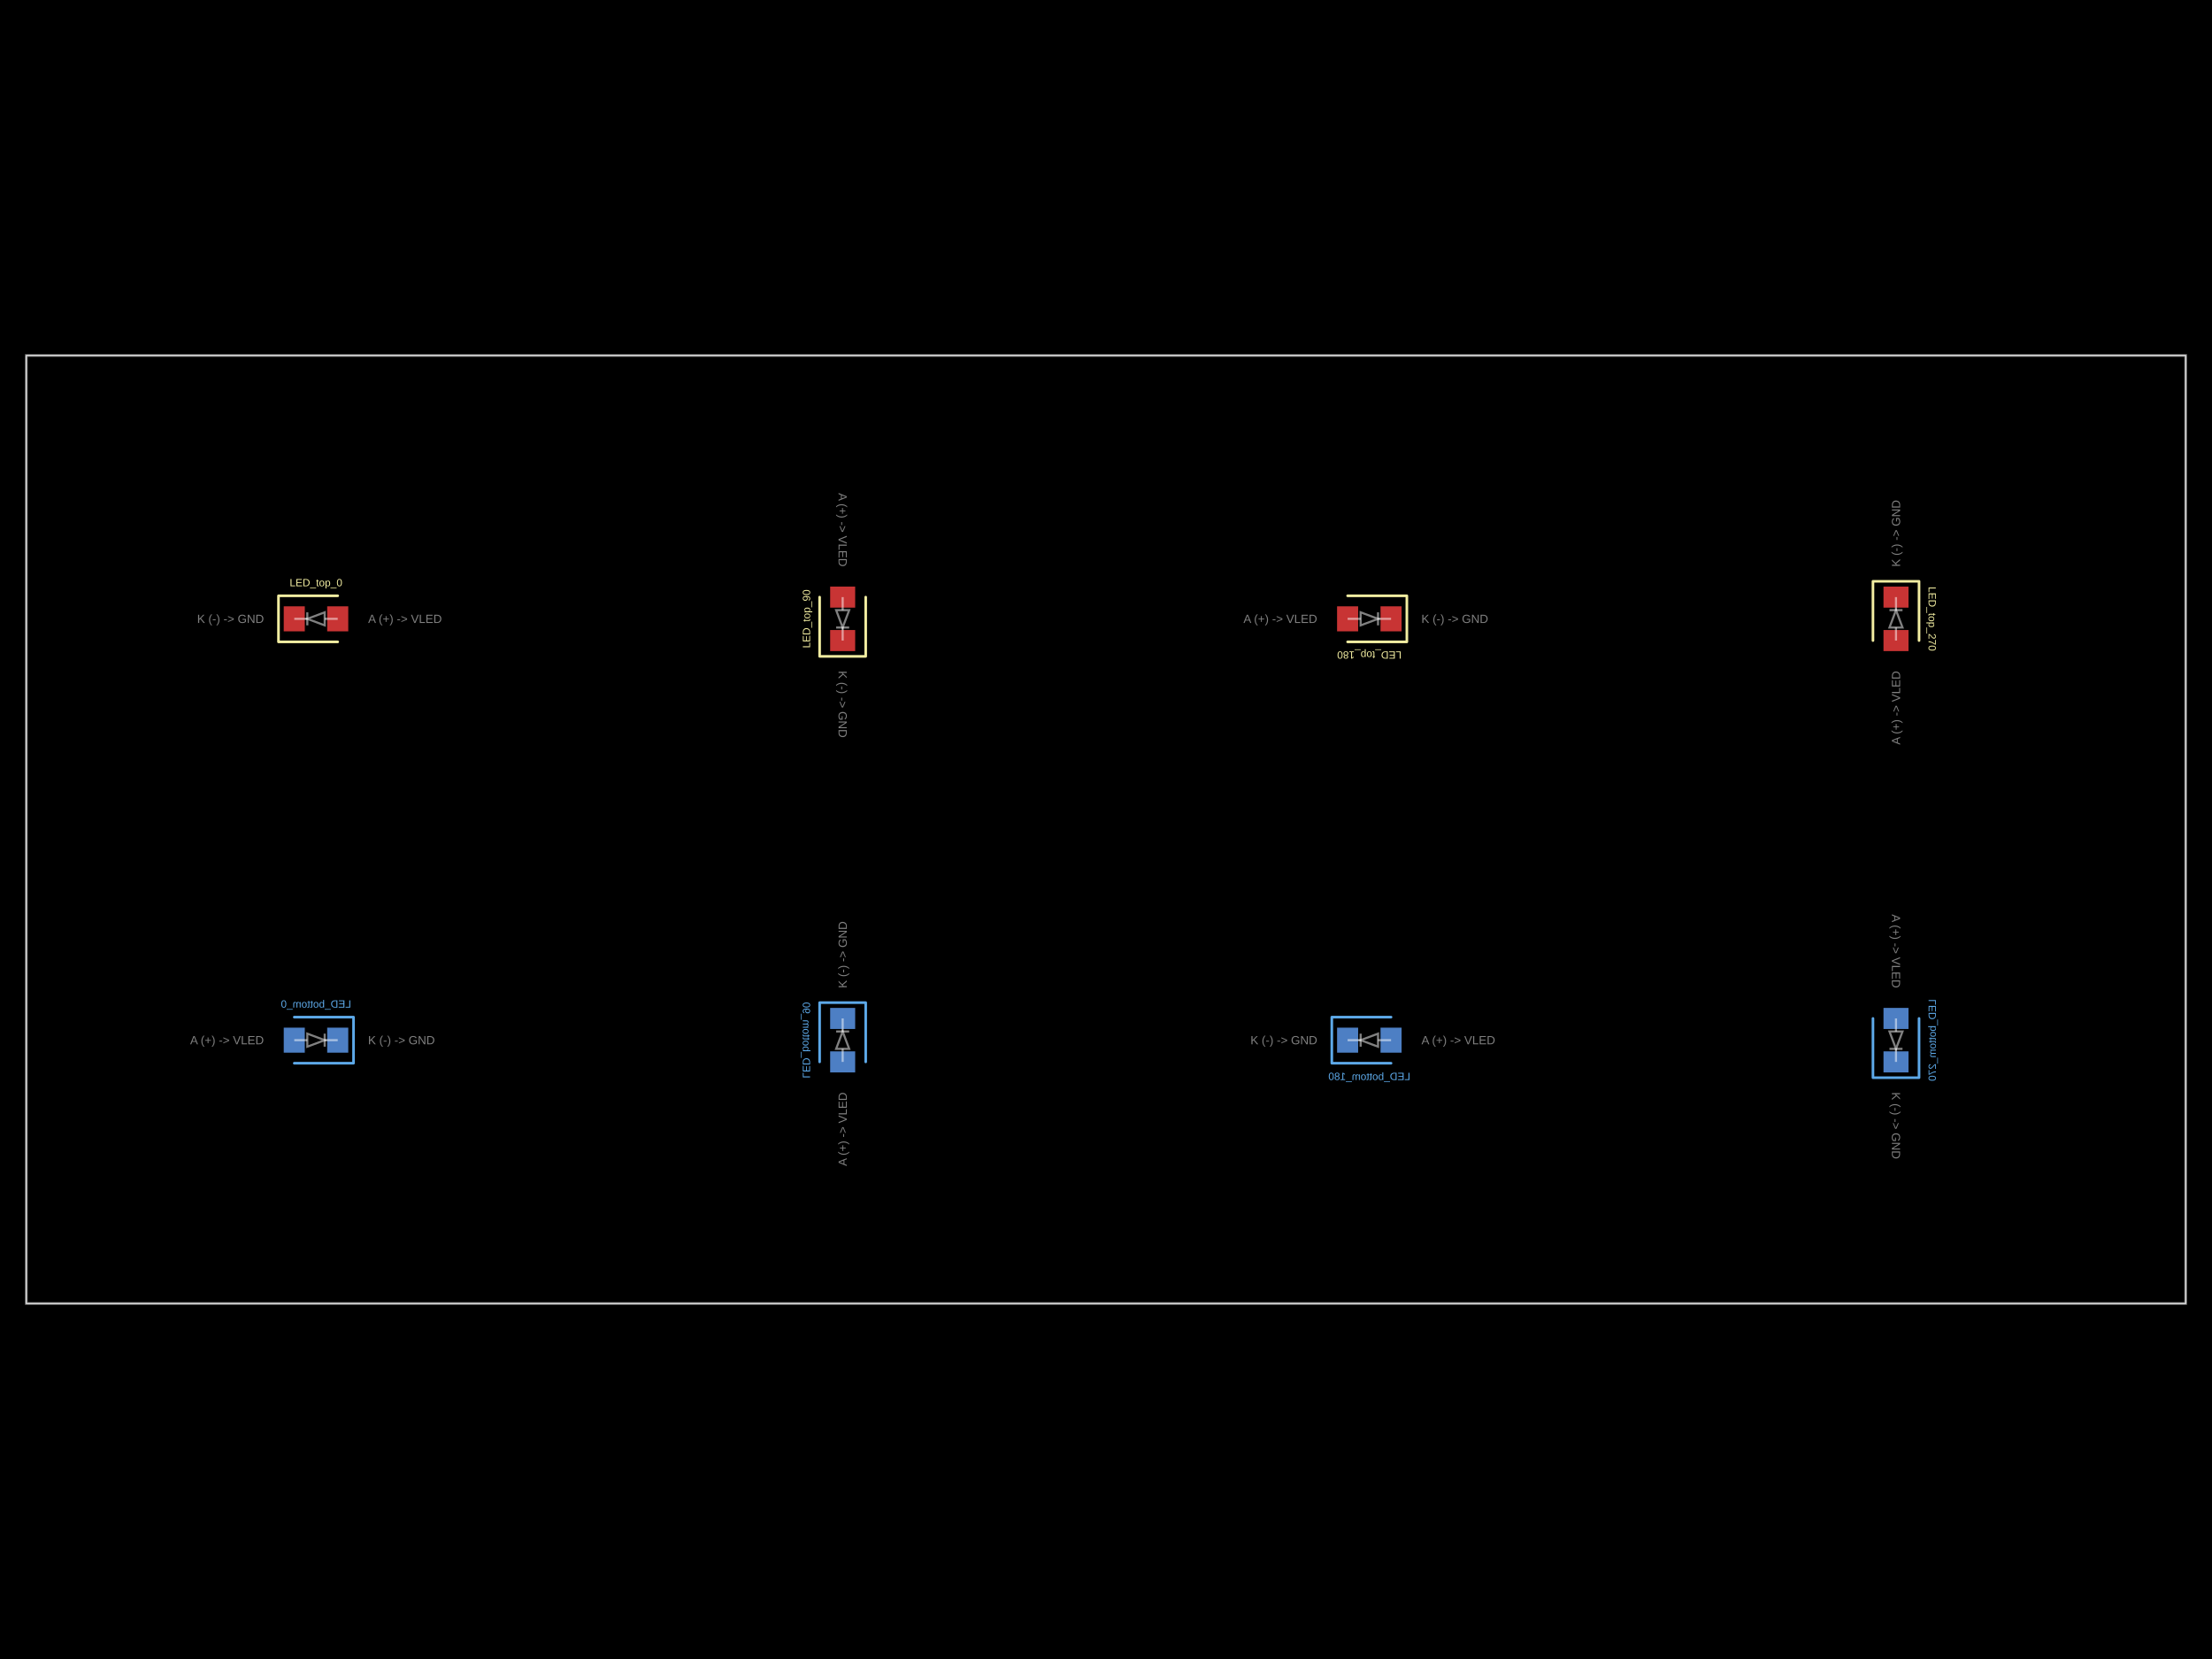
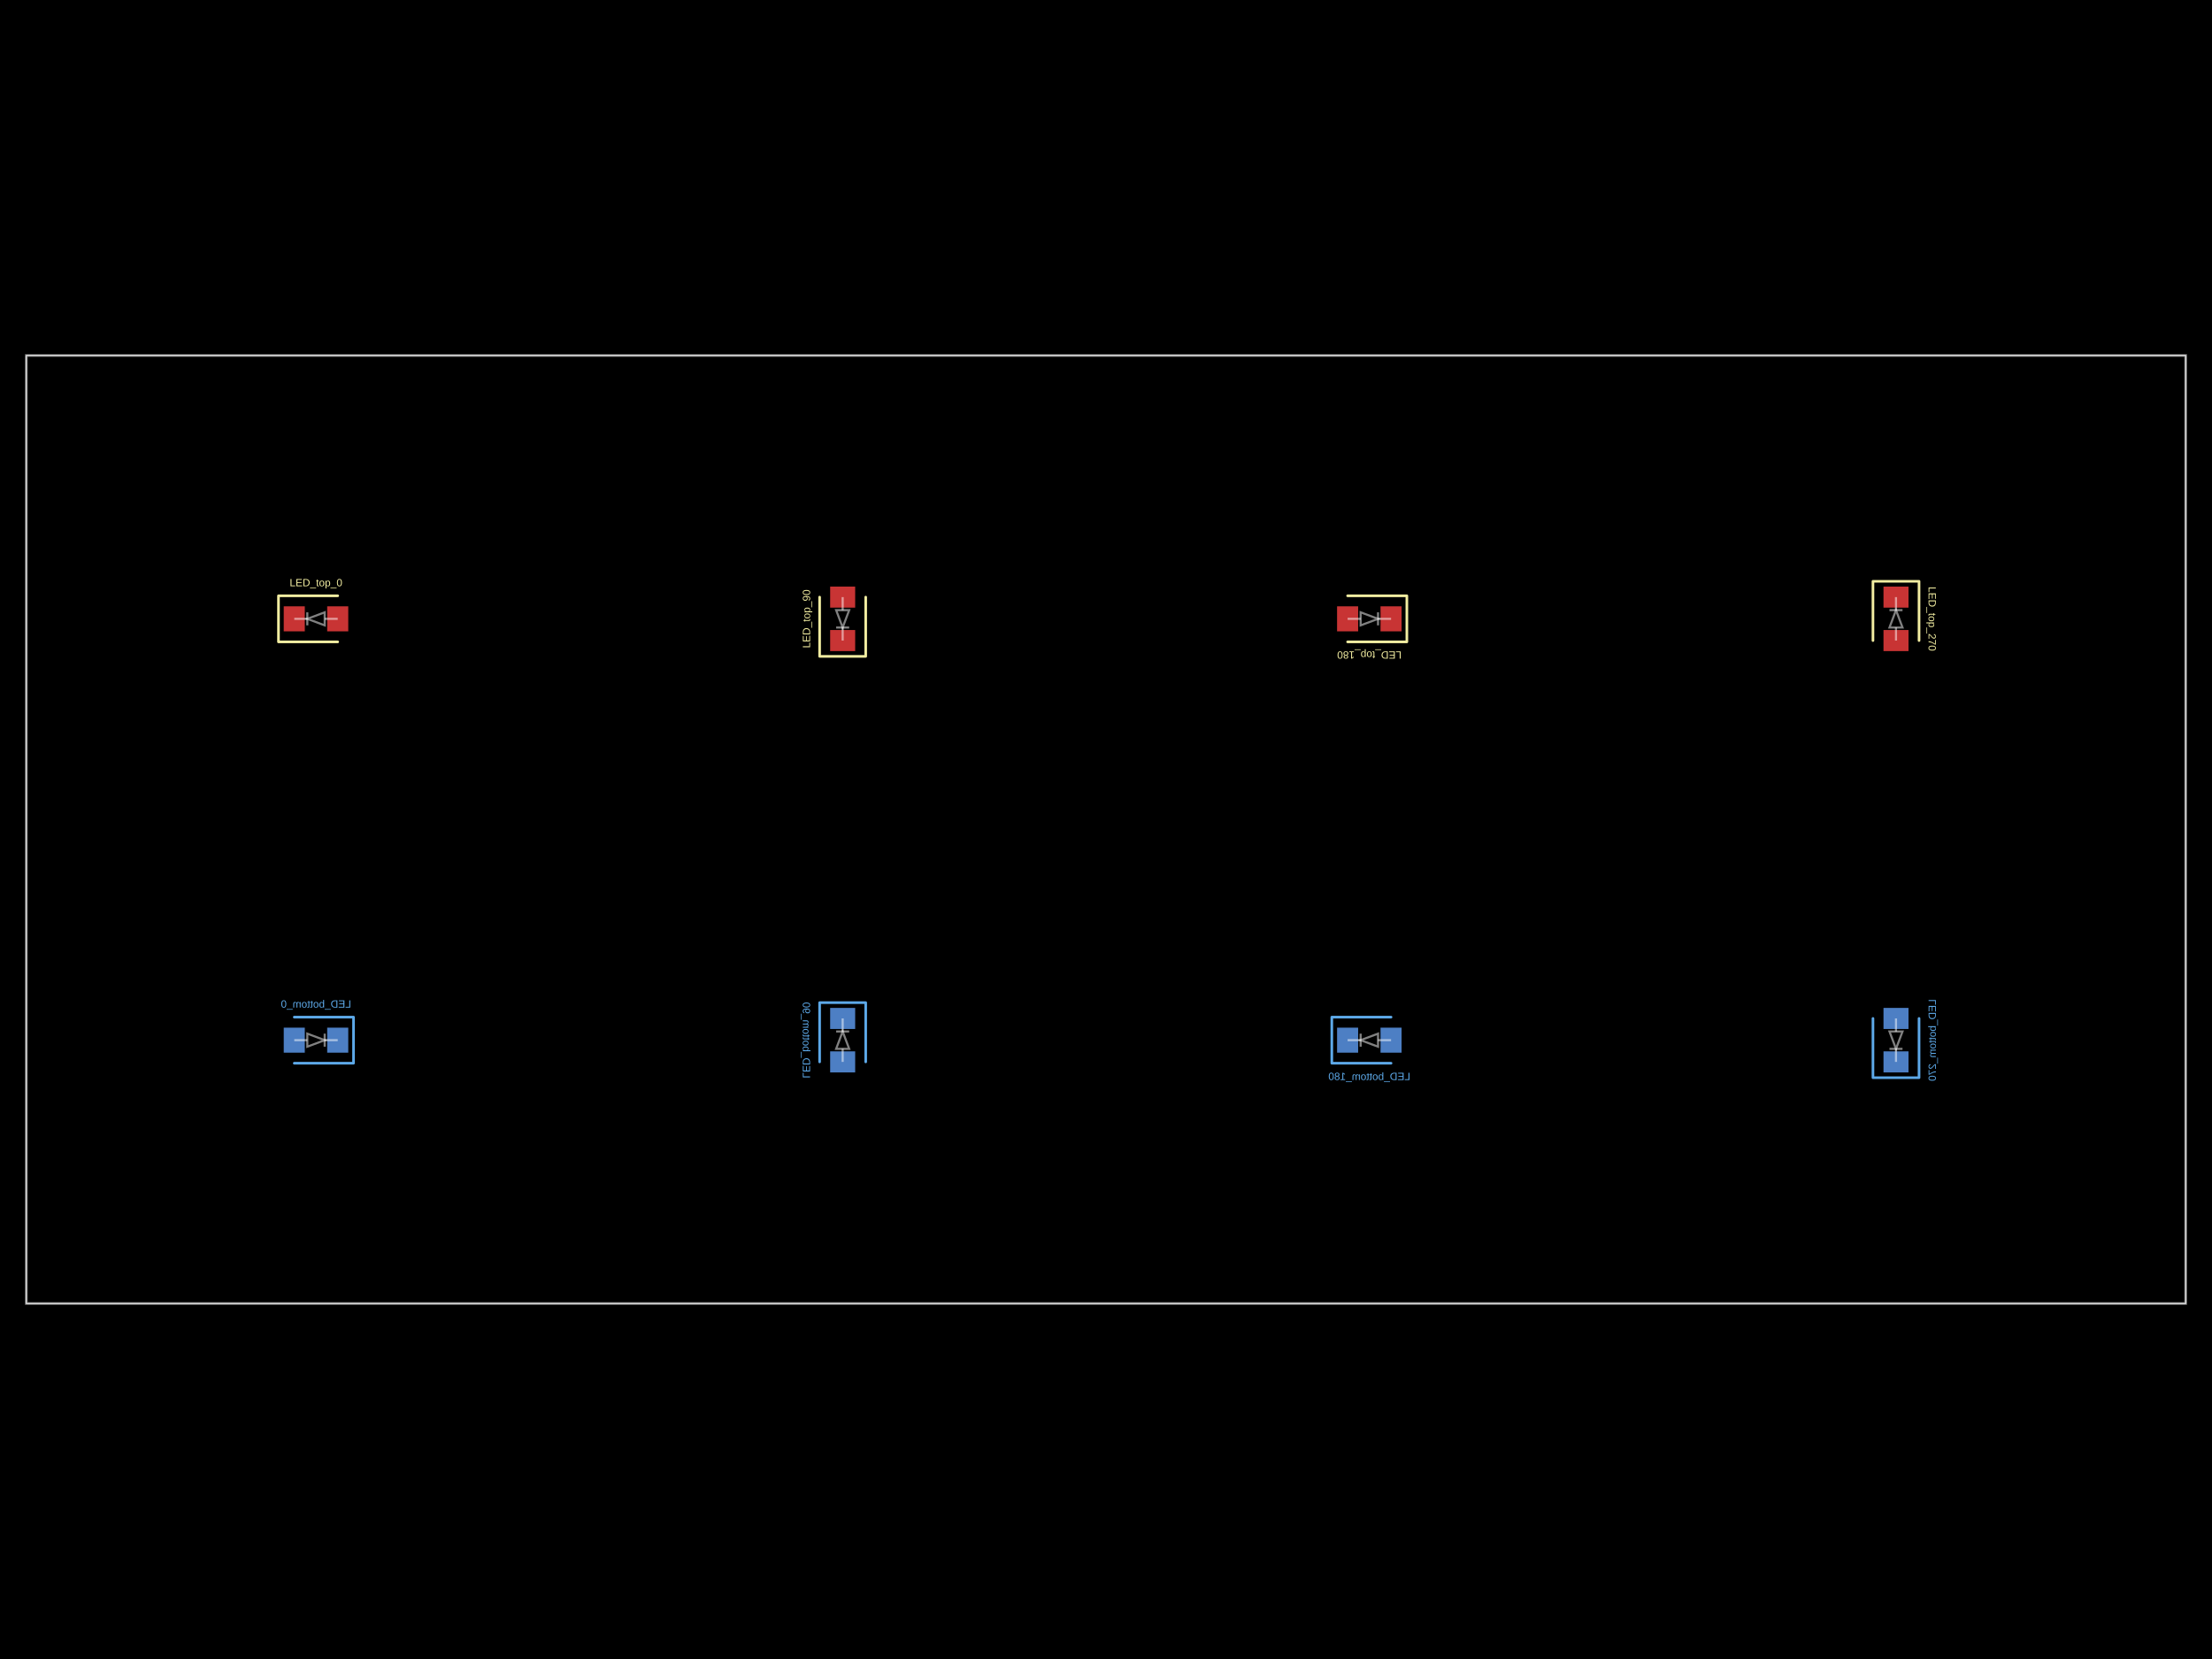
<svg xmlns="http://www.w3.org/2000/svg" width="800" height="600" data-software-used-string="@tscircuit/core@0.0.1879">
  <style />
  <rect class="boundary" x="0" y="0" fill="#000" width="800" height="600" data-type="pcb_background" data-pcb-layer="global" />
  <rect class="pcb-boundary" fill="none" stroke="#fff" stroke-width="0.3" x="9.524" y="128.571" width="780.952" height="342.857" data-type="pcb_boundary" data-pcb-layer="global" />
  <path class="pcb-board" d="M 9.524 471.429 L 790.476 471.429 L 790.476 128.571 L 9.524 128.571 Z" fill="none" stroke="rgba(255, 255, 255, 0.5)" stroke-width="0.952" data-type="pcb_board" data-pcb-layer="board" />
  <rect class="pcb-pad" fill="rgb(77, 127, 196)" x="118.333" y="371.667" width="7.619" height="9.048" data-type="pcb_smtpad" data-pcb-layer="bottom" data-pad-name="LED_bottom_0.cathode" data-pad-net-name="GND" />
  <rect class="pcb-pad" fill="rgb(77, 127, 196)" x="102.619" y="371.667" width="7.619" height="9.048" data-type="pcb_smtpad" data-pcb-layer="bottom" data-pad-name="LED_bottom_0.anode" data-pad-net-name="VLED" />
  <rect class="pcb-pad" fill="rgb(77, 127, 196)" x="300.238" y="364.524" width="9.048" height="7.619" data-type="pcb_smtpad" data-pcb-layer="bottom" data-pad-name="LED_bottom_90.cathode" data-pad-net-name="GND" />
  <rect class="pcb-pad" fill="rgb(77, 127, 196)" x="300.238" y="380.238" width="9.048" height="7.619" data-type="pcb_smtpad" data-pcb-layer="bottom" data-pad-name="LED_bottom_90.anode" data-pad-net-name="VLED" />
  <rect class="pcb-pad" fill="rgb(77, 127, 196)" x="483.571" y="371.667" width="7.619" height="9.048" data-type="pcb_smtpad" data-pcb-layer="bottom" data-pad-name="LED_bottom_180.cathode" data-pad-net-name="GND" />
  <rect class="pcb-pad" fill="rgb(77, 127, 196)" x="499.286" y="371.667" width="7.619" height="9.048" data-type="pcb_smtpad" data-pcb-layer="bottom" data-pad-name="LED_bottom_180.anode" data-pad-net-name="VLED" />
  <rect class="pcb-pad" fill="rgb(77, 127, 196)" x="681.19" y="380.238" width="9.048" height="7.619" data-type="pcb_smtpad" data-pcb-layer="bottom" data-pad-name="LED_bottom_270.cathode" data-pad-net-name="GND" />
  <rect class="pcb-pad" fill="rgb(77, 127, 196)" x="681.19" y="364.524" width="9.048" height="7.619" data-type="pcb_smtpad" data-pcb-layer="bottom" data-pad-name="LED_bottom_270.anode" data-pad-net-name="VLED" />
  <path class="pcb-silkscreen pcb-silkscreen-bottom" d="M 106.429 367.857 L 127.857 367.857 L 127.857 384.524 L 106.429 384.524" fill="none" stroke="#5da9e9" stroke-width="0.952" stroke-linecap="round" stroke-linejoin="round" data-pcb-component-id="pcb_component_4" data-pcb-silkscreen-path-id="pcb_silkscreen_path_4" data-type="pcb_silkscreen_path" data-pcb-layer="bottom" />
  <text x="0" y="0" dx="0" dy="0" fill="#5da9e9" font-family="Arial, sans-serif" font-size="3.81" text-anchor="middle" dominant-baseline="central" transform="matrix(-1,0,0,1,114.2857,363.0952)" class="pcb-silkscreen-text pcb-silkscreen-bottom" data-pcb-silkscreen-text-id="pcb_silkscreen_text_4" stroke="none" data-type="pcb_silkscreen_text" data-pcb-layer="bottom">LED_bottom_0</text>
  <path class="pcb-silkscreen pcb-silkscreen-bottom" d="M 296.429 384.048 L 296.429 362.619 L 313.095 362.619 L 313.095 384.048" fill="none" stroke="#5da9e9" stroke-width="0.952" stroke-linecap="round" stroke-linejoin="round" data-pcb-component-id="pcb_component_5" data-pcb-silkscreen-path-id="pcb_silkscreen_path_5" data-type="pcb_silkscreen_path" data-pcb-layer="bottom" />
  <text x="0" y="0" dx="0" dy="0" fill="#5da9e9" font-family="Arial, sans-serif" font-size="3.81" text-anchor="middle" dominant-baseline="central" transform="matrix(1.8369701987210297e-16,-1,-1,-1.8369701987210297e-16,291.6667,376.1905)" class="pcb-silkscreen-text pcb-silkscreen-bottom" data-pcb-silkscreen-text-id="pcb_silkscreen_text_5" stroke="none" data-type="pcb_silkscreen_text" data-pcb-layer="bottom">LED_bottom_90</text>
  <path class="pcb-silkscreen pcb-silkscreen-bottom" d="M 503.095 384.524 L 481.667 384.524 L 481.667 367.857 L 503.095 367.857" fill="none" stroke="#5da9e9" stroke-width="0.952" stroke-linecap="round" stroke-linejoin="round" data-pcb-component-id="pcb_component_6" data-pcb-silkscreen-path-id="pcb_silkscreen_path_6" data-type="pcb_silkscreen_path" data-pcb-layer="bottom" />
  <text x="0" y="0" dx="0" dy="0" fill="#5da9e9" font-family="Arial, sans-serif" font-size="3.81" text-anchor="middle" dominant-baseline="central" transform="matrix(-1,0,0,1,495.2381,389.2857)" class="pcb-silkscreen-text pcb-silkscreen-bottom" data-pcb-silkscreen-text-id="pcb_silkscreen_text_6" stroke="none" data-type="pcb_silkscreen_text" data-pcb-layer="bottom">LED_bottom_180</text>
  <path class="pcb-silkscreen pcb-silkscreen-bottom" d="M 694.048 368.333 L 694.048 389.762 L 677.381 389.762 L 677.381 368.333" fill="none" stroke="#5da9e9" stroke-width="0.952" stroke-linecap="round" stroke-linejoin="round" data-pcb-component-id="pcb_component_7" data-pcb-silkscreen-path-id="pcb_silkscreen_path_7" data-type="pcb_silkscreen_path" data-pcb-layer="bottom" />
  <text x="0" y="0" dx="0" dy="0" fill="#5da9e9" font-family="Arial, sans-serif" font-size="3.81" text-anchor="middle" dominant-baseline="central" transform="matrix(-6.123233995736766e-17,1,1,6.123233995736766e-17,698.8095,376.1905)" class="pcb-silkscreen-text pcb-silkscreen-bottom" data-pcb-silkscreen-text-id="pcb_silkscreen_text_7" stroke="none" data-type="pcb_silkscreen_text" data-pcb-layer="bottom">LED_bottom_270</text>
  <rect class="pcb-pad" fill="rgb(200, 52, 52)" x="102.619" y="219.286" width="7.619" height="9.048" data-type="pcb_smtpad" data-pcb-layer="top" data-pad-name="LED_top_0.cathode" data-pad-net-name="GND" />
  <rect class="pcb-pad" fill="rgb(200, 52, 52)" x="118.333" y="219.286" width="7.619" height="9.048" data-type="pcb_smtpad" data-pcb-layer="top" data-pad-name="LED_top_0.anode" data-pad-net-name="VLED" />
  <rect class="pcb-pad" fill="rgb(200, 52, 52)" x="300.238" y="227.857" width="9.048" height="7.619" data-type="pcb_smtpad" data-pcb-layer="top" data-pad-name="LED_top_90.cathode" data-pad-net-name="GND" />
  <rect class="pcb-pad" fill="rgb(200, 52, 52)" x="300.238" y="212.143" width="9.048" height="7.619" data-type="pcb_smtpad" data-pcb-layer="top" data-pad-name="LED_top_90.anode" data-pad-net-name="VLED" />
  <rect class="pcb-pad" fill="rgb(200, 52, 52)" x="499.286" y="219.286" width="7.619" height="9.048" data-type="pcb_smtpad" data-pcb-layer="top" data-pad-name="LED_top_180.cathode" data-pad-net-name="GND" />
  <rect class="pcb-pad" fill="rgb(200, 52, 52)" x="483.571" y="219.286" width="7.619" height="9.048" data-type="pcb_smtpad" data-pcb-layer="top" data-pad-name="LED_top_180.anode" data-pad-net-name="VLED" />
  <rect class="pcb-pad" fill="rgb(200, 52, 52)" x="681.19" y="212.143" width="9.048" height="7.619" data-type="pcb_smtpad" data-pcb-layer="top" data-pad-name="LED_top_270.cathode" data-pad-net-name="GND" />
  <rect class="pcb-pad" fill="rgb(200, 52, 52)" x="681.19" y="227.857" width="9.048" height="7.619" data-type="pcb_smtpad" data-pcb-layer="top" data-pad-name="LED_top_270.anode" data-pad-net-name="VLED" />
  <path class="pcb-silkscreen pcb-silkscreen-top" d="M 122.143 215.476 L 100.714 215.476 L 100.714 232.143 L 122.143 232.143" fill="none" stroke="#f2eda1" stroke-width="0.952" stroke-linecap="round" stroke-linejoin="round" data-pcb-component-id="pcb_component_0" data-pcb-silkscreen-path-id="pcb_silkscreen_path_0" data-type="pcb_silkscreen_path" data-pcb-layer="top" />
  <text x="0" y="0" dx="0" dy="0" fill="#f2eda1" font-family="Arial, sans-serif" font-size="3.81" text-anchor="middle" dominant-baseline="central" transform="matrix(1,0,0,1,114.2857,210.7143)" class="pcb-silkscreen-text pcb-silkscreen-top" data-pcb-silkscreen-text-id="pcb_silkscreen_text_0" stroke="none" data-type="pcb_silkscreen_text" data-pcb-layer="top">LED_top_0</text>
  <path class="pcb-silkscreen pcb-silkscreen-top" d="M 296.429 215.952 L 296.429 237.381 L 313.095 237.381 L 313.095 215.952" fill="none" stroke="#f2eda1" stroke-width="0.952" stroke-linecap="round" stroke-linejoin="round" data-pcb-component-id="pcb_component_1" data-pcb-silkscreen-path-id="pcb_silkscreen_path_1" data-type="pcb_silkscreen_path" data-pcb-layer="top" />
  <text x="0" y="0" dx="0" dy="0" fill="#f2eda1" font-family="Arial, sans-serif" font-size="3.81" text-anchor="middle" dominant-baseline="central" transform="matrix(6.123233995736766e-17,-1,1,6.123233995736766e-17,291.6667,223.8095)" class="pcb-silkscreen-text pcb-silkscreen-top" data-pcb-silkscreen-text-id="pcb_silkscreen_text_1" stroke="none" data-type="pcb_silkscreen_text" data-pcb-layer="top">LED_top_90</text>
  <path class="pcb-silkscreen pcb-silkscreen-top" d="M 487.381 232.143 L 508.81 232.143 L 508.81 215.476 L 487.381 215.476" fill="none" stroke="#f2eda1" stroke-width="0.952" stroke-linecap="round" stroke-linejoin="round" data-pcb-component-id="pcb_component_2" data-pcb-silkscreen-path-id="pcb_silkscreen_path_2" data-type="pcb_silkscreen_path" data-pcb-layer="top" />
  <text x="0" y="0" dx="0" dy="0" fill="#f2eda1" font-family="Arial, sans-serif" font-size="3.81" text-anchor="middle" dominant-baseline="central" transform="matrix(-1,-1.2246467991473532e-16,1.2246467991473532e-16,-1,495.2381,236.9048)" class="pcb-silkscreen-text pcb-silkscreen-top" data-pcb-silkscreen-text-id="pcb_silkscreen_text_2" stroke="none" data-type="pcb_silkscreen_text" data-pcb-layer="top">LED_top_180</text>
  <path class="pcb-silkscreen pcb-silkscreen-top" d="M 694.048 231.667 L 694.048 210.238 L 677.381 210.238 L 677.381 231.667" fill="none" stroke="#f2eda1" stroke-width="0.952" stroke-linecap="round" stroke-linejoin="round" data-pcb-component-id="pcb_component_3" data-pcb-silkscreen-path-id="pcb_silkscreen_path_3" data-type="pcb_silkscreen_path" data-pcb-layer="top" />
  <text x="0" y="0" dx="0" dy="0" fill="#f2eda1" font-family="Arial, sans-serif" font-size="3.81" text-anchor="middle" dominant-baseline="central" transform="matrix(-1.8369701987210297e-16,1,-1,-1.8369701987210297e-16,698.8095,223.8095)" class="pcb-silkscreen-text pcb-silkscreen-top" data-pcb-silkscreen-text-id="pcb_silkscreen_text_3" stroke="none" data-type="pcb_silkscreen_text" data-pcb-layer="top">LED_top_270</text>
-   <text x="0" y="0" font-family="Arial, sans-serif" font-size="4.286" text-anchor="middle" dominant-baseline="central" transform="matrix(1,0,0,1,146.4762,223.8095)" class="pcb-fabrication-note-text" fill="rgba(255,255,255,0.5)" data-type="pcb_fabrication_note_text" data-pcb-layer="overlay">A (+) -&gt; VLED</text>
-   <text x="0" y="0" font-family="Arial, sans-serif" font-size="4.286" text-anchor="middle" dominant-baseline="central" transform="matrix(1,0,0,1,83.38095,223.8095)" class="pcb-fabrication-note-text" fill="rgba(255,255,255,0.5)" data-type="pcb_fabrication_note_text" data-pcb-layer="overlay">K (-) -&gt; GND</text>
  <path class="pcb-fabrication-note-path" stroke="rgba(255,255,255,0.5)" fill="none" d="M 122.143 223.81 L 117.429 223.81" stroke-width="0.762" data-pcb-component-id="pcb_component_0" data-pcb-fabrication-note-path-id="pcb_fabrication_note_path_0" data-type="pcb_fabrication_note_path" data-pcb-layer="overlay" />
  <path class="pcb-fabrication-note-path" stroke="rgba(255,255,255,0.5)" fill="none" d="M 117.429 221.452 L 111.143 223.81 L 117.429 226.167 Z" stroke-width="0.762" data-pcb-component-id="pcb_component_0" data-pcb-fabrication-note-path-id="pcb_fabrication_note_path_1" data-type="pcb_fabrication_note_path" data-pcb-layer="overlay" />
  <path class="pcb-fabrication-note-path" stroke="rgba(255,255,255,0.5)" fill="none" d="M 111.143 221.452 L 111.143 226.167" stroke-width="0.762" data-pcb-component-id="pcb_component_0" data-pcb-fabrication-note-path-id="pcb_fabrication_note_path_2" data-type="pcb_fabrication_note_path" data-pcb-layer="overlay" />
  <path class="pcb-fabrication-note-path" stroke="rgba(255,255,255,0.5)" fill="none" d="M 111.143 223.81 L 106.429 223.81" stroke-width="0.762" data-pcb-component-id="pcb_component_0" data-pcb-fabrication-note-path-id="pcb_fabrication_note_path_3" data-type="pcb_fabrication_note_path" data-pcb-layer="overlay" />
-   <text x="0" y="0" font-family="Arial, sans-serif" font-size="4.286" text-anchor="middle" dominant-baseline="central" transform="matrix(-1.8369701987210297e-16,1,-1,-1.8369701987210297e-16,304.7619,191.619)" class="pcb-fabrication-note-text" fill="rgba(255,255,255,0.5)" data-type="pcb_fabrication_note_text" data-pcb-layer="overlay">A (+) -&gt; VLED</text>
-   <text x="0" y="0" font-family="Arial, sans-serif" font-size="4.286" text-anchor="middle" dominant-baseline="central" transform="matrix(-1.8369701987210297e-16,1,-1,-1.8369701987210297e-16,304.7619,254.7143)" class="pcb-fabrication-note-text" fill="rgba(255,255,255,0.5)" data-type="pcb_fabrication_note_text" data-pcb-layer="overlay">K (-) -&gt; GND</text>
  <path class="pcb-fabrication-note-path" stroke="rgba(255,255,255,0.5)" fill="none" d="M 304.762 215.952 L 304.762 220.667" stroke-width="0.762" data-pcb-component-id="pcb_component_1" data-pcb-fabrication-note-path-id="pcb_fabrication_note_path_4" data-type="pcb_fabrication_note_path" data-pcb-layer="overlay" />
  <path class="pcb-fabrication-note-path" stroke="rgba(255,255,255,0.5)" fill="none" d="M 302.405 220.667 L 304.762 226.952 L 307.119 220.667 Z" stroke-width="0.762" data-pcb-component-id="pcb_component_1" data-pcb-fabrication-note-path-id="pcb_fabrication_note_path_5" data-type="pcb_fabrication_note_path" data-pcb-layer="overlay" />
  <path class="pcb-fabrication-note-path" stroke="rgba(255,255,255,0.5)" fill="none" d="M 302.405 226.952 L 307.119 226.952" stroke-width="0.762" data-pcb-component-id="pcb_component_1" data-pcb-fabrication-note-path-id="pcb_fabrication_note_path_6" data-type="pcb_fabrication_note_path" data-pcb-layer="overlay" />
  <path class="pcb-fabrication-note-path" stroke="rgba(255,255,255,0.5)" fill="none" d="M 304.762 226.952 L 304.762 231.667" stroke-width="0.762" data-pcb-component-id="pcb_component_1" data-pcb-fabrication-note-path-id="pcb_fabrication_note_path_7" data-type="pcb_fabrication_note_path" data-pcb-layer="overlay" />
-   <text x="0" y="0" font-family="Arial, sans-serif" font-size="4.286" text-anchor="middle" dominant-baseline="central" transform="matrix(1,0,0,1,463.0476,223.8095)" class="pcb-fabrication-note-text" fill="rgba(255,255,255,0.5)" data-type="pcb_fabrication_note_text" data-pcb-layer="overlay">A (+) -&gt; VLED</text>
-   <text x="0" y="0" font-family="Arial, sans-serif" font-size="4.286" text-anchor="middle" dominant-baseline="central" transform="matrix(1,0,0,1,526.1429,223.8095)" class="pcb-fabrication-note-text" fill="rgba(255,255,255,0.5)" data-type="pcb_fabrication_note_text" data-pcb-layer="overlay">K (-) -&gt; GND</text>
  <path class="pcb-fabrication-note-path" stroke="rgba(255,255,255,0.5)" fill="none" d="M 487.381 223.81 L 492.095 223.81" stroke-width="0.762" data-pcb-component-id="pcb_component_2" data-pcb-fabrication-note-path-id="pcb_fabrication_note_path_8" data-type="pcb_fabrication_note_path" data-pcb-layer="overlay" />
  <path class="pcb-fabrication-note-path" stroke="rgba(255,255,255,0.5)" fill="none" d="M 492.095 226.167 L 498.381 223.81 L 492.095 221.452 Z" stroke-width="0.762" data-pcb-component-id="pcb_component_2" data-pcb-fabrication-note-path-id="pcb_fabrication_note_path_9" data-type="pcb_fabrication_note_path" data-pcb-layer="overlay" />
  <path class="pcb-fabrication-note-path" stroke="rgba(255,255,255,0.5)" fill="none" d="M 498.381 226.167 L 498.381 221.452" stroke-width="0.762" data-pcb-component-id="pcb_component_2" data-pcb-fabrication-note-path-id="pcb_fabrication_note_path_10" data-type="pcb_fabrication_note_path" data-pcb-layer="overlay" />
  <path class="pcb-fabrication-note-path" stroke="rgba(255,255,255,0.5)" fill="none" d="M 498.381 223.81 L 503.095 223.81" stroke-width="0.762" data-pcb-component-id="pcb_component_2" data-pcb-fabrication-note-path-id="pcb_fabrication_note_path_11" data-type="pcb_fabrication_note_path" data-pcb-layer="overlay" />
-   <text x="0" y="0" font-family="Arial, sans-serif" font-size="4.286" text-anchor="middle" dominant-baseline="central" transform="matrix(6.123233995736766e-17,-1,1,6.123233995736766e-17,685.7143,256)" class="pcb-fabrication-note-text" fill="rgba(255,255,255,0.5)" data-type="pcb_fabrication_note_text" data-pcb-layer="overlay">A (+) -&gt; VLED</text>
-   <text x="0" y="0" font-family="Arial, sans-serif" font-size="4.286" text-anchor="middle" dominant-baseline="central" transform="matrix(6.123233995736766e-17,-1,1,6.123233995736766e-17,685.7143,192.9048)" class="pcb-fabrication-note-text" fill="rgba(255,255,255,0.5)" data-type="pcb_fabrication_note_text" data-pcb-layer="overlay">K (-) -&gt; GND</text>
  <path class="pcb-fabrication-note-path" stroke="rgba(255,255,255,0.5)" fill="none" d="M 685.714 231.667 L 685.714 226.952" stroke-width="0.762" data-pcb-component-id="pcb_component_3" data-pcb-fabrication-note-path-id="pcb_fabrication_note_path_12" data-type="pcb_fabrication_note_path" data-pcb-layer="overlay" />
  <path class="pcb-fabrication-note-path" stroke="rgba(255,255,255,0.5)" fill="none" d="M 688.071 226.952 L 685.714 220.667 L 683.357 226.952 Z" stroke-width="0.762" data-pcb-component-id="pcb_component_3" data-pcb-fabrication-note-path-id="pcb_fabrication_note_path_13" data-type="pcb_fabrication_note_path" data-pcb-layer="overlay" />
  <path class="pcb-fabrication-note-path" stroke="rgba(255,255,255,0.5)" fill="none" d="M 688.071 220.667 L 683.357 220.667" stroke-width="0.762" data-pcb-component-id="pcb_component_3" data-pcb-fabrication-note-path-id="pcb_fabrication_note_path_14" data-type="pcb_fabrication_note_path" data-pcb-layer="overlay" />
  <path class="pcb-fabrication-note-path" stroke="rgba(255,255,255,0.5)" fill="none" d="M 685.714 220.667 L 685.714 215.952" stroke-width="0.762" data-pcb-component-id="pcb_component_3" data-pcb-fabrication-note-path-id="pcb_fabrication_note_path_15" data-type="pcb_fabrication_note_path" data-pcb-layer="overlay" />
-   <text x="0" y="0" font-family="Arial, sans-serif" font-size="4.286" text-anchor="middle" dominant-baseline="central" transform="matrix(1,0,0,1,82.09524,376.1905)" class="pcb-fabrication-note-text" fill="rgba(255,255,255,0.5)" data-type="pcb_fabrication_note_text" data-pcb-layer="overlay">A (+) -&gt; VLED</text>
-   <text x="0" y="0" font-family="Arial, sans-serif" font-size="4.286" text-anchor="middle" dominant-baseline="central" transform="matrix(1,0,0,1,145.1905,376.1905)" class="pcb-fabrication-note-text" fill="rgba(255,255,255,0.5)" data-type="pcb_fabrication_note_text" data-pcb-layer="overlay">K (-) -&gt; GND</text>
  <path class="pcb-fabrication-note-path" stroke="rgba(255,255,255,0.5)" fill="none" d="M 106.429 376.19 L 111.143 376.19" stroke-width="0.762" data-pcb-component-id="pcb_component_4" data-pcb-fabrication-note-path-id="pcb_fabrication_note_path_16" data-type="pcb_fabrication_note_path" data-pcb-layer="overlay" />
  <path class="pcb-fabrication-note-path" stroke="rgba(255,255,255,0.5)" fill="none" d="M 111.143 378.548 L 117.429 376.19 L 111.143 373.833 Z" stroke-width="0.762" data-pcb-component-id="pcb_component_4" data-pcb-fabrication-note-path-id="pcb_fabrication_note_path_17" data-type="pcb_fabrication_note_path" data-pcb-layer="overlay" />
  <path class="pcb-fabrication-note-path" stroke="rgba(255,255,255,0.5)" fill="none" d="M 117.429 378.548 L 117.429 373.833" stroke-width="0.762" data-pcb-component-id="pcb_component_4" data-pcb-fabrication-note-path-id="pcb_fabrication_note_path_18" data-type="pcb_fabrication_note_path" data-pcb-layer="overlay" />
  <path class="pcb-fabrication-note-path" stroke="rgba(255,255,255,0.5)" fill="none" d="M 117.429 376.19 L 122.143 376.19" stroke-width="0.762" data-pcb-component-id="pcb_component_4" data-pcb-fabrication-note-path-id="pcb_fabrication_note_path_19" data-type="pcb_fabrication_note_path" data-pcb-layer="overlay" />
-   <text x="0" y="0" font-family="Arial, sans-serif" font-size="4.286" text-anchor="middle" dominant-baseline="central" transform="matrix(6.123233995736766e-17,-1,1,6.123233995736766e-17,304.7619,408.381)" class="pcb-fabrication-note-text" fill="rgba(255,255,255,0.5)" data-type="pcb_fabrication_note_text" data-pcb-layer="overlay">A (+) -&gt; VLED</text>
-   <text x="0" y="0" font-family="Arial, sans-serif" font-size="4.286" text-anchor="middle" dominant-baseline="central" transform="matrix(6.123233995736766e-17,-1,1,6.123233995736766e-17,304.7619,345.2857)" class="pcb-fabrication-note-text" fill="rgba(255,255,255,0.5)" data-type="pcb_fabrication_note_text" data-pcb-layer="overlay">K (-) -&gt; GND</text>
  <path class="pcb-fabrication-note-path" stroke="rgba(255,255,255,0.5)" fill="none" d="M 304.762 384.048 L 304.762 379.333" stroke-width="0.762" data-pcb-component-id="pcb_component_5" data-pcb-fabrication-note-path-id="pcb_fabrication_note_path_20" data-type="pcb_fabrication_note_path" data-pcb-layer="overlay" />
  <path class="pcb-fabrication-note-path" stroke="rgba(255,255,255,0.5)" fill="none" d="M 307.119 379.333 L 304.762 373.048 L 302.405 379.333 Z" stroke-width="0.762" data-pcb-component-id="pcb_component_5" data-pcb-fabrication-note-path-id="pcb_fabrication_note_path_21" data-type="pcb_fabrication_note_path" data-pcb-layer="overlay" />
  <path class="pcb-fabrication-note-path" stroke="rgba(255,255,255,0.5)" fill="none" d="M 307.119 373.048 L 302.405 373.048" stroke-width="0.762" data-pcb-component-id="pcb_component_5" data-pcb-fabrication-note-path-id="pcb_fabrication_note_path_22" data-type="pcb_fabrication_note_path" data-pcb-layer="overlay" />
  <path class="pcb-fabrication-note-path" stroke="rgba(255,255,255,0.5)" fill="none" d="M 304.762 373.048 L 304.762 368.333" stroke-width="0.762" data-pcb-component-id="pcb_component_5" data-pcb-fabrication-note-path-id="pcb_fabrication_note_path_23" data-type="pcb_fabrication_note_path" data-pcb-layer="overlay" />
-   <text x="0" y="0" font-family="Arial, sans-serif" font-size="4.286" text-anchor="middle" dominant-baseline="central" transform="matrix(1,0,0,1,527.4286,376.1905)" class="pcb-fabrication-note-text" fill="rgba(255,255,255,0.5)" data-type="pcb_fabrication_note_text" data-pcb-layer="overlay">A (+) -&gt; VLED</text>
-   <text x="0" y="0" font-family="Arial, sans-serif" font-size="4.286" text-anchor="middle" dominant-baseline="central" transform="matrix(1,0,0,1,464.3333,376.1905)" class="pcb-fabrication-note-text" fill="rgba(255,255,255,0.5)" data-type="pcb_fabrication_note_text" data-pcb-layer="overlay">K (-) -&gt; GND</text>
  <path class="pcb-fabrication-note-path" stroke="rgba(255,255,255,0.5)" fill="none" d="M 503.095 376.19 L 498.381 376.19" stroke-width="0.762" data-pcb-component-id="pcb_component_6" data-pcb-fabrication-note-path-id="pcb_fabrication_note_path_24" data-type="pcb_fabrication_note_path" data-pcb-layer="overlay" />
  <path class="pcb-fabrication-note-path" stroke="rgba(255,255,255,0.5)" fill="none" d="M 498.381 373.833 L 492.095 376.19 L 498.381 378.548 Z" stroke-width="0.762" data-pcb-component-id="pcb_component_6" data-pcb-fabrication-note-path-id="pcb_fabrication_note_path_25" data-type="pcb_fabrication_note_path" data-pcb-layer="overlay" />
  <path class="pcb-fabrication-note-path" stroke="rgba(255,255,255,0.5)" fill="none" d="M 492.095 373.833 L 492.095 378.548" stroke-width="0.762" data-pcb-component-id="pcb_component_6" data-pcb-fabrication-note-path-id="pcb_fabrication_note_path_26" data-type="pcb_fabrication_note_path" data-pcb-layer="overlay" />
  <path class="pcb-fabrication-note-path" stroke="rgba(255,255,255,0.5)" fill="none" d="M 492.095 376.19 L 487.381 376.19" stroke-width="0.762" data-pcb-component-id="pcb_component_6" data-pcb-fabrication-note-path-id="pcb_fabrication_note_path_27" data-type="pcb_fabrication_note_path" data-pcb-layer="overlay" />
-   <text x="0" y="0" font-family="Arial, sans-serif" font-size="4.286" text-anchor="middle" dominant-baseline="central" transform="matrix(-1.8369701987210297e-16,1,-1,-1.8369701987210297e-16,685.7143,344)" class="pcb-fabrication-note-text" fill="rgba(255,255,255,0.5)" data-type="pcb_fabrication_note_text" data-pcb-layer="overlay">A (+) -&gt; VLED</text>
-   <text x="0" y="0" font-family="Arial, sans-serif" font-size="4.286" text-anchor="middle" dominant-baseline="central" transform="matrix(-1.8369701987210297e-16,1,-1,-1.8369701987210297e-16,685.7143,407.0952)" class="pcb-fabrication-note-text" fill="rgba(255,255,255,0.5)" data-type="pcb_fabrication_note_text" data-pcb-layer="overlay">K (-) -&gt; GND</text>
  <path class="pcb-fabrication-note-path" stroke="rgba(255,255,255,0.5)" fill="none" d="M 685.714 368.333 L 685.714 373.048" stroke-width="0.762" data-pcb-component-id="pcb_component_7" data-pcb-fabrication-note-path-id="pcb_fabrication_note_path_28" data-type="pcb_fabrication_note_path" data-pcb-layer="overlay" />
  <path class="pcb-fabrication-note-path" stroke="rgba(255,255,255,0.5)" fill="none" d="M 683.357 373.048 L 685.714 379.333 L 688.071 373.048 Z" stroke-width="0.762" data-pcb-component-id="pcb_component_7" data-pcb-fabrication-note-path-id="pcb_fabrication_note_path_29" data-type="pcb_fabrication_note_path" data-pcb-layer="overlay" />
  <path class="pcb-fabrication-note-path" stroke="rgba(255,255,255,0.5)" fill="none" d="M 683.357 379.333 L 688.071 379.333" stroke-width="0.762" data-pcb-component-id="pcb_component_7" data-pcb-fabrication-note-path-id="pcb_fabrication_note_path_30" data-type="pcb_fabrication_note_path" data-pcb-layer="overlay" />
  <path class="pcb-fabrication-note-path" stroke="rgba(255,255,255,0.5)" fill="none" d="M 685.714 379.333 L 685.714 384.048" stroke-width="0.762" data-pcb-component-id="pcb_component_7" data-pcb-fabrication-note-path-id="pcb_fabrication_note_path_31" data-type="pcb_fabrication_note_path" data-pcb-layer="overlay" />
</svg>
